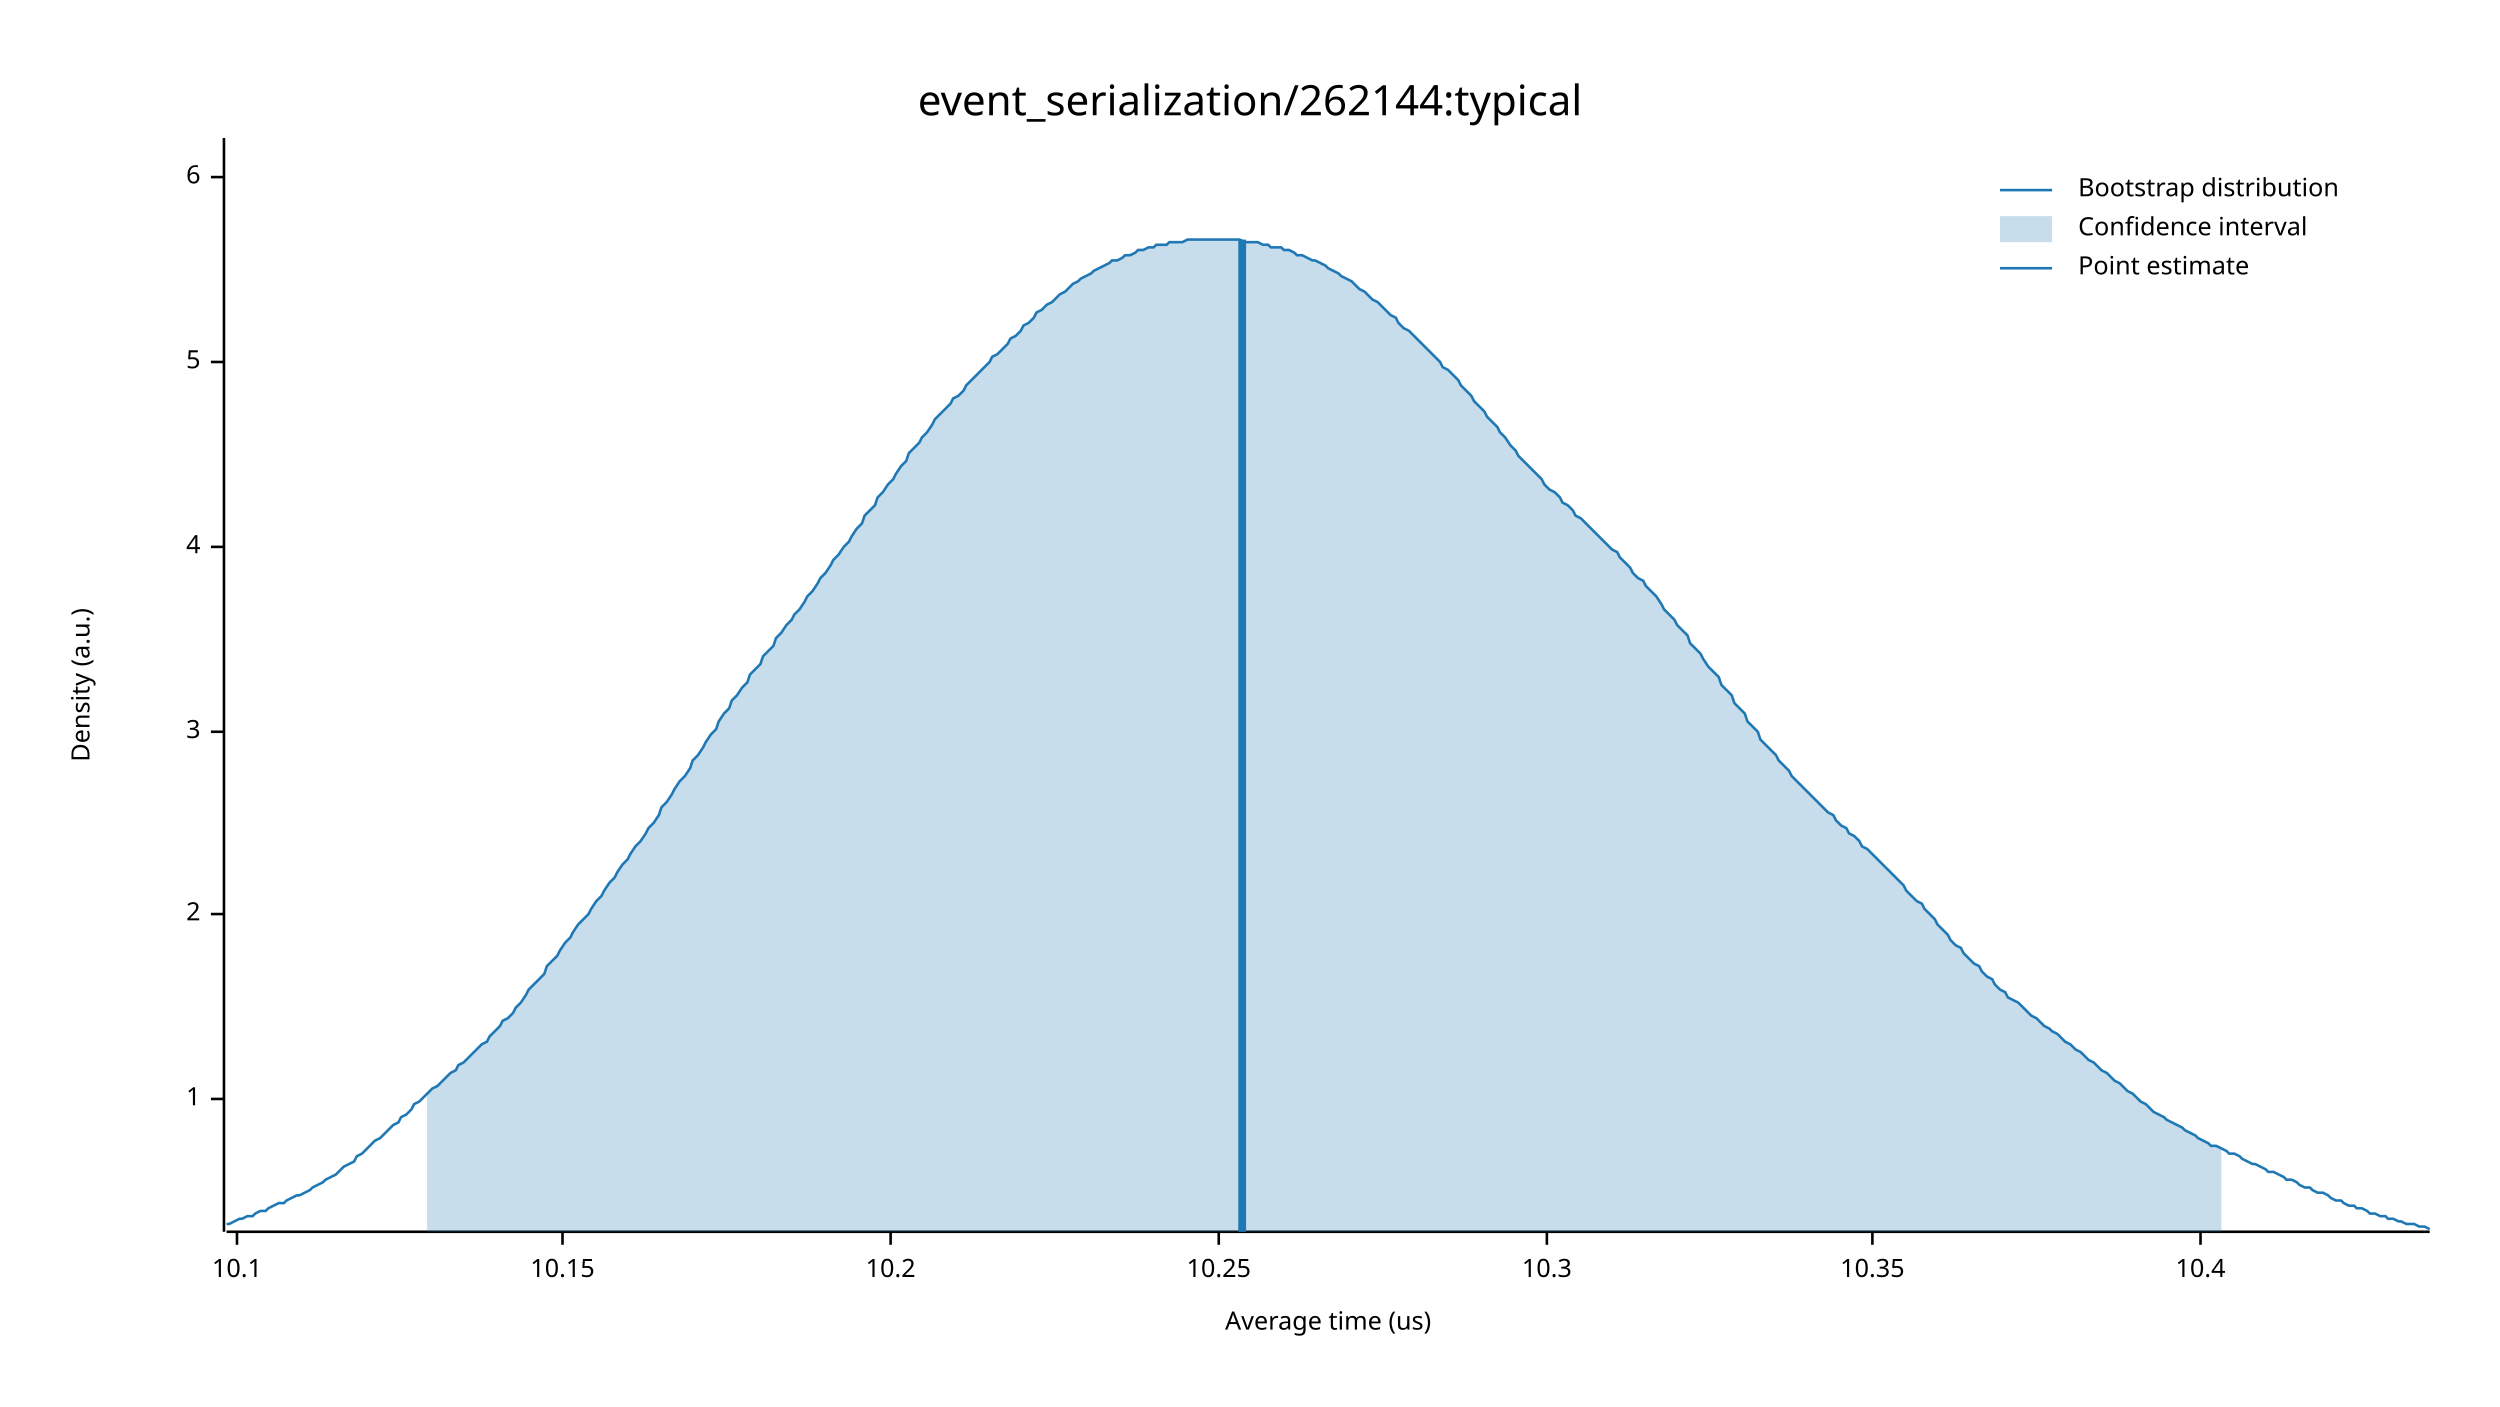
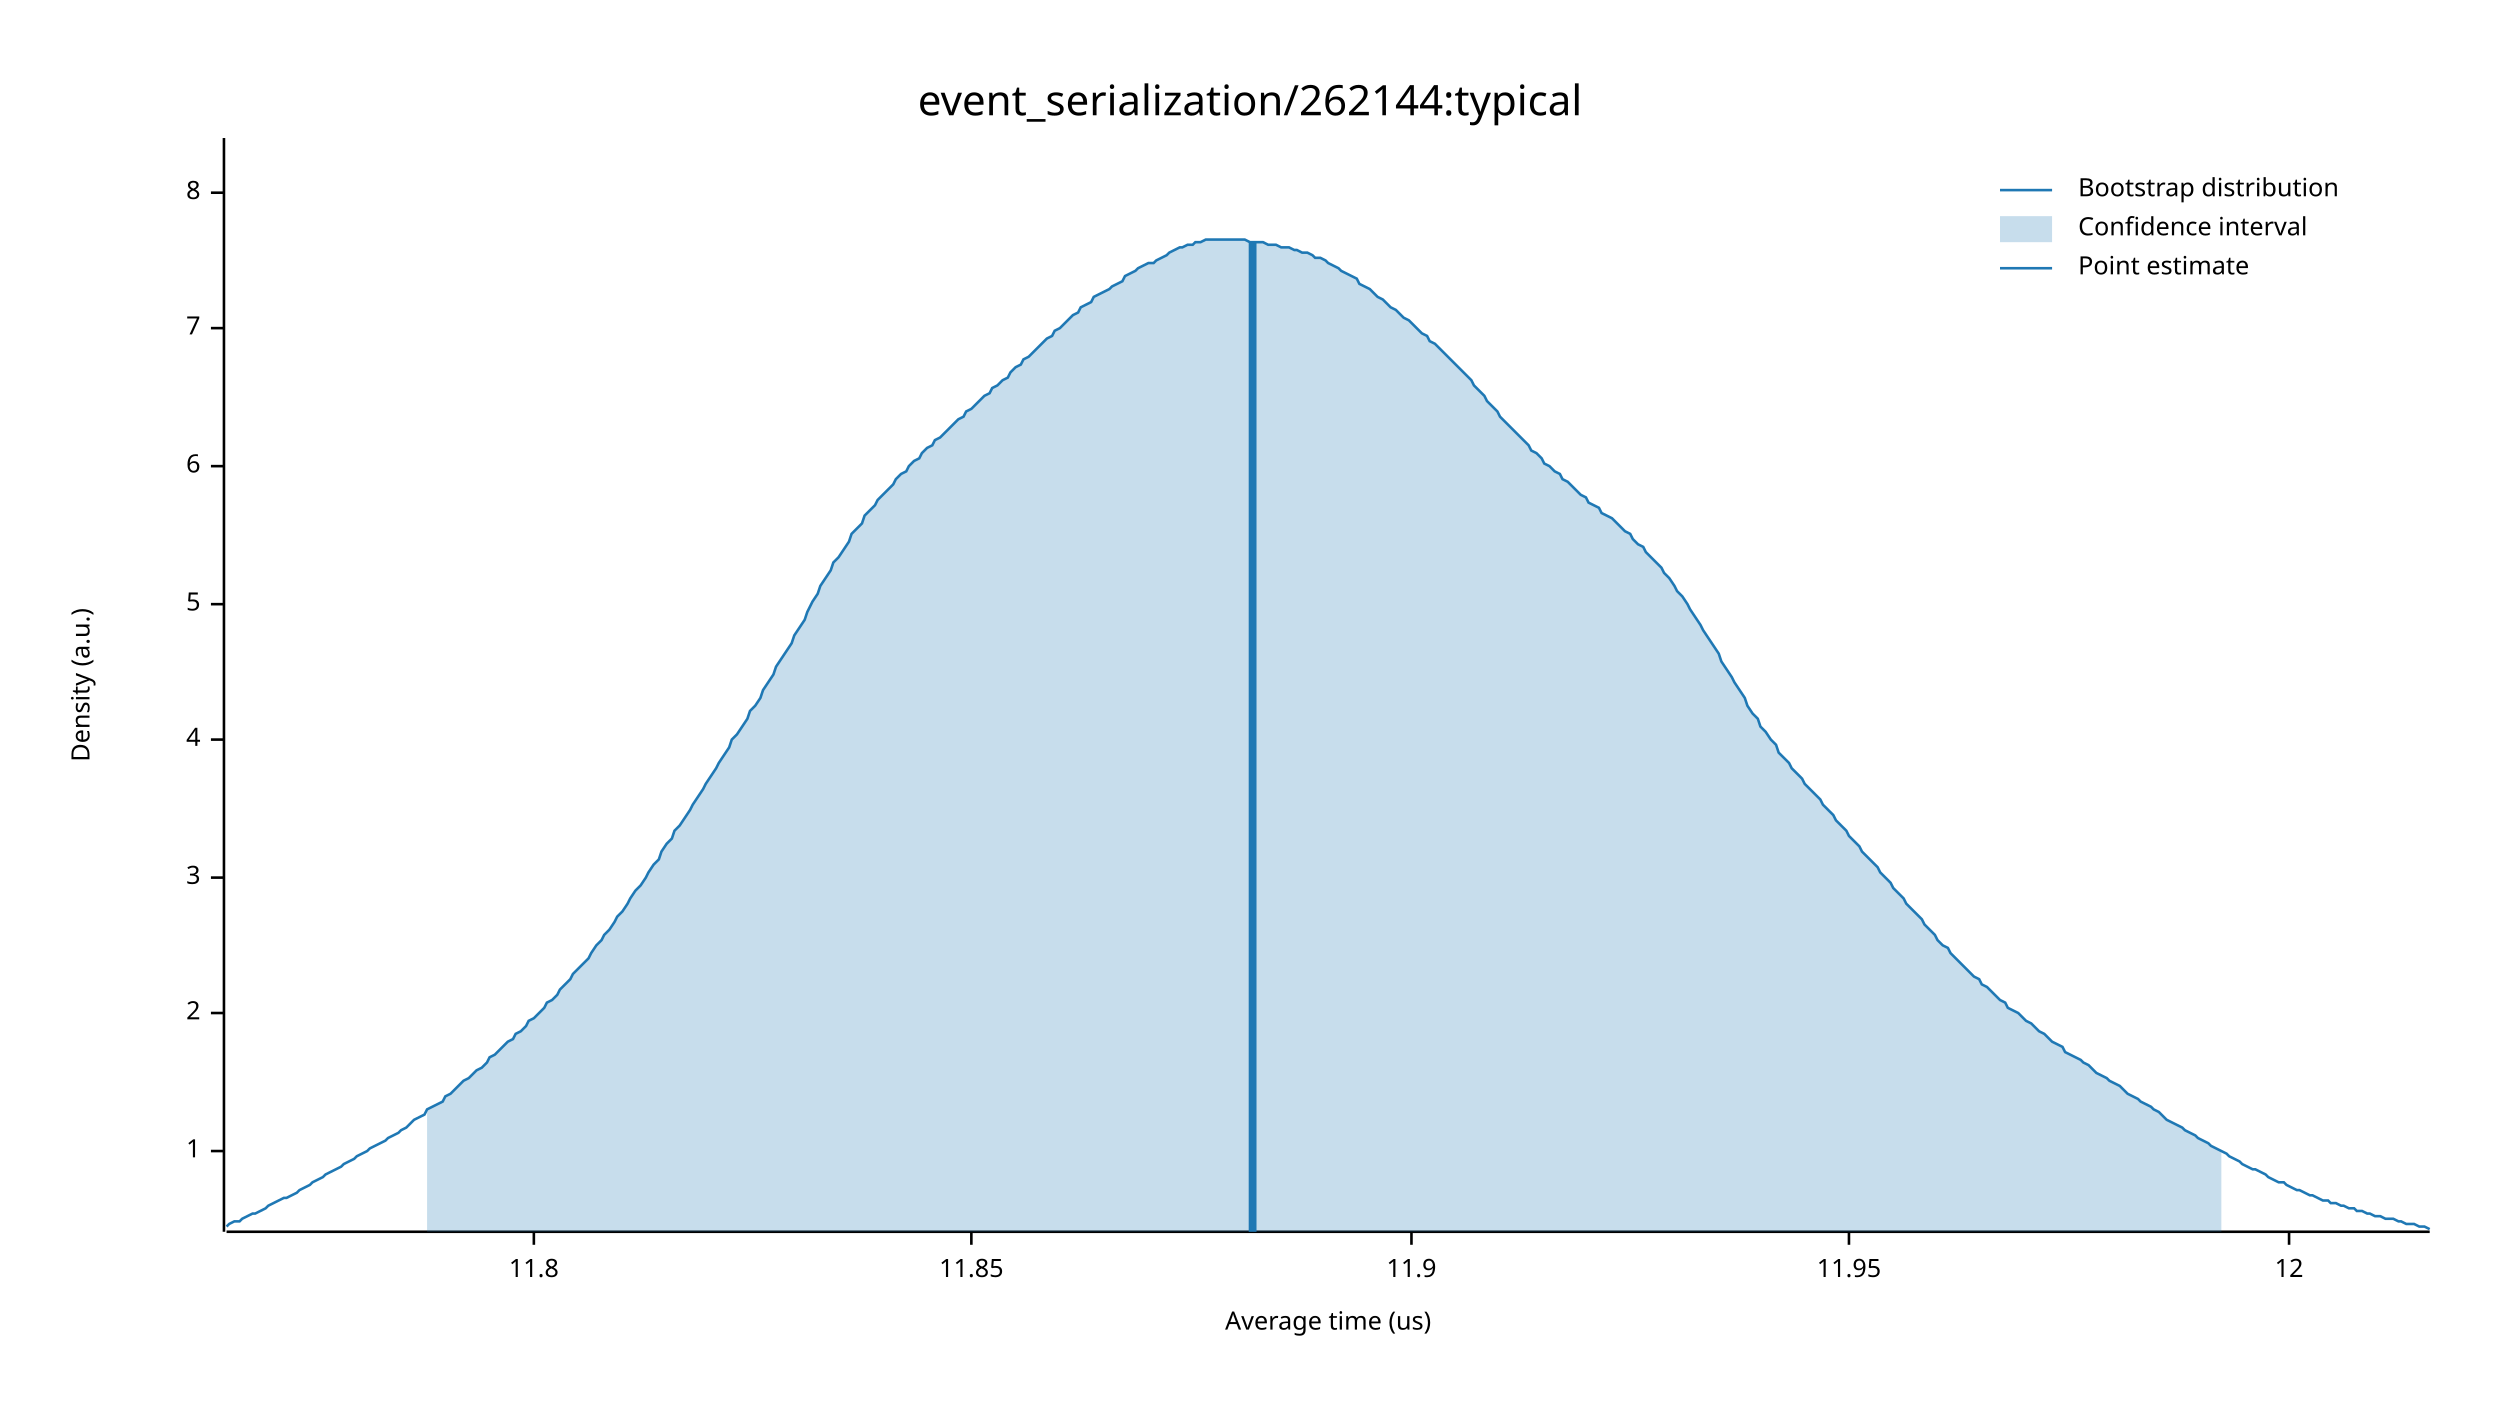
<svg xmlns="http://www.w3.org/2000/svg" width="960" height="540" viewBox="0 0 960 540">
  <text x="480" y="32" dy="0.76em" text-anchor="middle" font-family="sans-serif" font-size="16.129" opacity="1" fill="#000000">
event_serialization/262144:typical
</text>
  <text x="27" y="263" dy="0.76em" text-anchor="middle" font-family="sans-serif" font-size="9.677" opacity="1" fill="#000000" transform="rotate(270, 27, 263)">
Density (a.u.)
</text>
  <text x="510" y="513" dy="-0.5ex" text-anchor="middle" font-family="sans-serif" font-size="9.677" opacity="1" fill="#000000">
Average time (us)
</text>
  <polyline fill="none" opacity="1" stroke="#000000" stroke-width="1" points="86,53 86,473 " />
-   <text x="77" y="422" dy="0.5ex" text-anchor="end" font-family="sans-serif" font-size="9.677" opacity="1" fill="#000000">
+   <text x="77" y="442" dy="0.5ex" text-anchor="end" font-family="sans-serif" font-size="9.677" opacity="1" fill="#000000">
1
</text>
-   <polyline fill="none" opacity="1" stroke="#000000" stroke-width="1" points="81,422 86,422 " />
-   <text x="77" y="351" dy="0.5ex" text-anchor="end" font-family="sans-serif" font-size="9.677" opacity="1" fill="#000000">
+   <polyline fill="none" opacity="1" stroke="#000000" stroke-width="1" points="81,442 86,442 " />
+   <text x="77" y="389" dy="0.5ex" text-anchor="end" font-family="sans-serif" font-size="9.677" opacity="1" fill="#000000">
2
</text>
-   <polyline fill="none" opacity="1" stroke="#000000" stroke-width="1" points="81,351 86,351 " />
-   <text x="77" y="281" dy="0.5ex" text-anchor="end" font-family="sans-serif" font-size="9.677" opacity="1" fill="#000000">
+   <polyline fill="none" opacity="1" stroke="#000000" stroke-width="1" points="81,389 86,389 " />
+   <text x="77" y="337" dy="0.5ex" text-anchor="end" font-family="sans-serif" font-size="9.677" opacity="1" fill="#000000">
3
</text>
-   <polyline fill="none" opacity="1" stroke="#000000" stroke-width="1" points="81,281 86,281 " />
-   <text x="77" y="210" dy="0.5ex" text-anchor="end" font-family="sans-serif" font-size="9.677" opacity="1" fill="#000000">
+   <polyline fill="none" opacity="1" stroke="#000000" stroke-width="1" points="81,337 86,337 " />
+   <text x="77" y="284" dy="0.5ex" text-anchor="end" font-family="sans-serif" font-size="9.677" opacity="1" fill="#000000">
4
</text>
-   <polyline fill="none" opacity="1" stroke="#000000" stroke-width="1" points="81,210 86,210 " />
-   <text x="77" y="139" dy="0.5ex" text-anchor="end" font-family="sans-serif" font-size="9.677" opacity="1" fill="#000000">
+   <polyline fill="none" opacity="1" stroke="#000000" stroke-width="1" points="81,284 86,284 " />
+   <text x="77" y="232" dy="0.5ex" text-anchor="end" font-family="sans-serif" font-size="9.677" opacity="1" fill="#000000">
5
</text>
-   <polyline fill="none" opacity="1" stroke="#000000" stroke-width="1" points="81,139 86,139 " />
-   <text x="77" y="68" dy="0.5ex" text-anchor="end" font-family="sans-serif" font-size="9.677" opacity="1" fill="#000000">
+   <polyline fill="none" opacity="1" stroke="#000000" stroke-width="1" points="81,232 86,232 " />
+   <text x="77" y="179" dy="0.5ex" text-anchor="end" font-family="sans-serif" font-size="9.677" opacity="1" fill="#000000">
6
</text>
-   <polyline fill="none" opacity="1" stroke="#000000" stroke-width="1" points="81,68 86,68 " />
+   <polyline fill="none" opacity="1" stroke="#000000" stroke-width="1" points="81,179 86,179 " />
+   <text x="77" y="126" dy="0.5ex" text-anchor="end" font-family="sans-serif" font-size="9.677" opacity="1" fill="#000000">
+ 7
+ </text>
+   <polyline fill="none" opacity="1" stroke="#000000" stroke-width="1" points="81,126 86,126 " />
+   <text x="77" y="74" dy="0.5ex" text-anchor="end" font-family="sans-serif" font-size="9.677" opacity="1" fill="#000000">
+ 8
+ </text>
+   <polyline fill="none" opacity="1" stroke="#000000" stroke-width="1" points="81,74 86,74 " />
  <polyline fill="none" opacity="1" stroke="#000000" stroke-width="1" points="87,473 933,473 " />
-   <text x="91" y="483" dy="0.76em" text-anchor="middle" font-family="sans-serif" font-size="9.677" opacity="1" fill="#000000">
- 10.1
+   <text x="205" y="483" dy="0.76em" text-anchor="middle" font-family="sans-serif" font-size="9.677" opacity="1" fill="#000000">
+ 11.8
</text>
-   <polyline fill="none" opacity="1" stroke="#000000" stroke-width="1" points="91,473 91,478 " />
-   <text x="216" y="483" dy="0.76em" text-anchor="middle" font-family="sans-serif" font-size="9.677" opacity="1" fill="#000000">
- 10.15
+   <polyline fill="none" opacity="1" stroke="#000000" stroke-width="1" points="205,473 205,478 " />
+   <text x="373" y="483" dy="0.76em" text-anchor="middle" font-family="sans-serif" font-size="9.677" opacity="1" fill="#000000">
+ 11.85
</text>
-   <polyline fill="none" opacity="1" stroke="#000000" stroke-width="1" points="216,473 216,478 " />
-   <text x="342" y="483" dy="0.76em" text-anchor="middle" font-family="sans-serif" font-size="9.677" opacity="1" fill="#000000">
- 10.2
+   <polyline fill="none" opacity="1" stroke="#000000" stroke-width="1" points="373,473 373,478 " />
+   <text x="542" y="483" dy="0.76em" text-anchor="middle" font-family="sans-serif" font-size="9.677" opacity="1" fill="#000000">
+ 11.9
</text>
-   <polyline fill="none" opacity="1" stroke="#000000" stroke-width="1" points="342,473 342,478 " />
-   <text x="468" y="483" dy="0.76em" text-anchor="middle" font-family="sans-serif" font-size="9.677" opacity="1" fill="#000000">
- 10.25
+   <polyline fill="none" opacity="1" stroke="#000000" stroke-width="1" points="542,473 542,478 " />
+   <text x="710" y="483" dy="0.76em" text-anchor="middle" font-family="sans-serif" font-size="9.677" opacity="1" fill="#000000">
+ 11.95
</text>
-   <polyline fill="none" opacity="1" stroke="#000000" stroke-width="1" points="468,473 468,478 " />
-   <text x="594" y="483" dy="0.76em" text-anchor="middle" font-family="sans-serif" font-size="9.677" opacity="1" fill="#000000">
- 10.3
+   <polyline fill="none" opacity="1" stroke="#000000" stroke-width="1" points="710,473 710,478 " />
+   <text x="879" y="483" dy="0.76em" text-anchor="middle" font-family="sans-serif" font-size="9.677" opacity="1" fill="#000000">
+ 12
</text>
-   <polyline fill="none" opacity="1" stroke="#000000" stroke-width="1" points="594,473 594,478 " />
-   <text x="719" y="483" dy="0.76em" text-anchor="middle" font-family="sans-serif" font-size="9.677" opacity="1" fill="#000000">
- 10.35
- </text>
-   <polyline fill="none" opacity="1" stroke="#000000" stroke-width="1" points="719,473 719,478 " />
-   <text x="845" y="483" dy="0.76em" text-anchor="middle" font-family="sans-serif" font-size="9.677" opacity="1" fill="#000000">
- 10.4
- </text>
-   <polyline fill="none" opacity="1" stroke="#000000" stroke-width="1" points="845,473 845,478 " />
-   <polyline fill="none" opacity="1" stroke="#1F78B4" stroke-width="1" points="87,470 88,470 90,469 92,468 93,468 95,467 97,467 98,466 100,465 102,465 103,464 105,463 107,462 109,462 110,461 112,460 114,459 115,459 117,458 119,457 120,456 122,455 124,454 125,453 127,452 129,451 131,449 132,448 134,447 136,446 137,444 139,443 141,441 142,440 144,438 146,437 148,435 149,434 151,432 153,431 154,429 156,428 158,426 159,424 161,423 163,421 164,420 166,418 168,417 170,415 171,414 173,412 175,411 176,409 178,408 180,406 181,405 183,403 185,401 187,400 188,398 190,396 192,394 193,392 195,391 197,389 198,387 200,385 202,382 203,380 205,378 207,376 209,374 210,371 212,369 214,367 215,365 217,362 219,360 220,358 222,355 224,353 226,351 227,349 229,346 231,344 232,342 234,339 236,337 237,335 239,332 241,330 242,328 244,325 246,323 248,320 249,318 251,316 253,313 254,310 256,308 258,305 259,303 261,300 263,298 265,295 266,292 268,290 270,287 271,285 273,282 275,280 276,277 278,274 280,272 281,269 283,267 285,264 287,262 288,259 290,257 292,255 293,252 295,250 297,248 298,245 300,243 302,240 304,238 305,236 307,234 309,231 310,229 312,227 314,224 315,222 317,220 319,217 320,215 322,213 324,210 326,208 327,206 329,203 331,201 332,198 334,196 336,194 337,191 339,189 341,186 343,184 344,182 346,179 348,177 349,174 351,172 353,170 354,168 356,166 358,163 359,161 361,159 363,157 365,155 366,153 368,152 370,150 371,148 373,146 375,144 376,143 378,141 380,139 381,137 383,136 385,134 387,132 388,130 390,129 392,127 393,125 395,124 397,122 398,120 400,119 402,117 404,116 405,115 407,113 409,112 410,111 412,109 414,108 415,107 417,106 419,105 420,104 422,103 424,102 426,101 427,100 429,100 431,99 432,98 434,98 436,97 437,96 439,96 441,95 443,95 444,94 446,94 448,94 449,93 451,93 453,93 454,93 456,92 458,92 459,92 461,92 463,92 465,92 466,92 468,92 470,92 471,92 473,92 475,92 476,92 478,93 480,93 482,93 483,93 485,94 487,94 488,95 490,95 492,95 493,96 495,96 497,97 498,98 500,98 502,99 504,100 505,100 507,101 509,102 510,103 512,104 514,105 515,106 517,107 519,108 521,110 522,111 524,112 526,114 527,115 529,116 531,118 532,119 534,121 536,122 537,124 539,126 541,127 543,129 544,130 546,132 548,134 549,135 551,137 553,139 554,141 556,142 558,144 560,146 561,148 563,150 565,152 566,154 568,156 570,158 571,160 573,162 575,164 576,166 578,168 580,171 582,173 583,175 585,177 587,179 588,180 590,182 592,184 593,186 595,188 597,189 599,191 600,193 602,194 604,196 605,198 607,199 609,201 610,202 612,204 614,206 615,207 617,209 619,211 621,212 622,214 624,216 626,218 627,220 629,222 631,223 632,225 634,227 636,229 638,232 639,234 641,236 643,238 644,240 646,242 648,244 649,247 651,249 653,251 654,253 656,256 658,258 660,260 661,263 663,265 665,267 666,270 668,272 670,274 671,277 673,279 675,281 676,284 678,286 680,288 682,290 683,292 685,294 687,296 688,298 690,300 692,302 693,303 695,305 697,307 699,309 700,310 702,312 704,313 705,315 707,317 709,318 710,320 712,321 714,323 715,325 717,326 719,328 721,330 722,331 724,333 726,335 727,336 729,338 731,340 732,342 734,344 736,346 738,347 739,349 741,351 743,353 744,355 746,357 748,359 749,361 751,363 753,364 754,366 756,368 758,370 760,371 761,373 763,375 765,376 766,378 768,380 770,381 771,383 773,384 775,385 777,387 778,388 780,390 782,391 783,392 785,394 787,395 788,396 790,397 792,399 793,400 795,401 797,403 799,404 800,405 802,407 804,408 805,409 807,411 809,412 810,413 812,415 814,416 816,418 817,419 819,420 821,422 822,423 824,424 826,426 827,427 829,428 831,429 832,430 834,431 836,432 838,433 839,434 841,435 843,436 844,437 846,438 848,439 849,440 851,440 853,441 855,442 856,443 858,443 860,444 861,445 863,446 865,447 866,447 868,448 870,449 871,450 873,450 875,451 877,452 878,453 880,453 882,454 883,455 885,456 887,456 888,457 890,458 892,458 894,459 895,460 897,461 899,461 900,462 902,463 904,463 905,464 907,464 909,465 910,466 912,466 914,467 916,467 917,468 919,468 921,469 922,469 924,470 926,470 927,470 929,471 931,471 933,472 " />
-   <polygon opacity="0.25" fill="#1F78B4" points="164,420 166,418 168,417 170,415 171,414 173,412 175,411 176,409 178,408 180,406 181,405 183,403 185,401 187,400 188,398 190,396 192,394 193,392 195,391 197,389 198,387 200,385 202,382 203,380 205,378 207,376 209,374 210,371 212,369 214,367 215,365 217,362 219,360 220,358 222,355 224,353 226,351 227,349 229,346 231,344 232,342 234,339 236,337 237,335 239,332 241,330 242,328 244,325 246,323 248,320 249,318 251,316 253,313 254,310 256,308 258,305 259,303 261,300 263,298 265,295 266,292 268,290 270,287 271,285 273,282 275,280 276,277 278,274 280,272 281,269 283,267 285,264 287,262 288,259 290,257 292,255 293,252 295,250 297,248 298,245 300,243 302,240 304,238 305,236 307,234 309,231 310,229 312,227 314,224 315,222 317,220 319,217 320,215 322,213 324,210 326,208 327,206 329,203 331,201 332,198 334,196 336,194 337,191 339,189 341,186 343,184 344,182 346,179 348,177 349,174 351,172 353,170 354,168 356,166 358,163 359,161 361,159 363,157 365,155 366,153 368,152 370,150 371,148 373,146 375,144 376,143 378,141 380,139 381,137 383,136 385,134 387,132 388,130 390,129 392,127 393,125 395,124 397,122 398,120 400,119 402,117 404,116 405,115 407,113 409,112 410,111 412,109 414,108 415,107 417,106 419,105 420,104 422,103 424,102 426,101 427,100 429,100 431,99 432,98 434,98 436,97 437,96 439,96 441,95 443,95 444,94 446,94 448,94 449,93 451,93 453,93 454,93 456,92 458,92 459,92 461,92 463,92 465,92 466,92 468,92 470,92 471,92 473,92 475,92 476,92 478,93 480,93 482,93 483,93 485,94 487,94 488,95 490,95 492,95 493,96 495,96 497,97 498,98 500,98 502,99 504,100 505,100 507,101 509,102 510,103 512,104 514,105 515,106 517,107 519,108 521,110 522,111 524,112 526,114 527,115 529,116 531,118 532,119 534,121 536,122 537,124 539,126 541,127 543,129 544,130 546,132 548,134 549,135 551,137 553,139 554,141 556,142 558,144 560,146 561,148 563,150 565,152 566,154 568,156 570,158 571,160 573,162 575,164 576,166 578,168 580,171 582,173 583,175 585,177 587,179 588,180 590,182 592,184 593,186 595,188 597,189 599,191 600,193 602,194 604,196 605,198 607,199 609,201 610,202 612,204 614,206 615,207 617,209 619,211 621,212 622,214 624,216 626,218 627,220 629,222 631,223 632,225 634,227 636,229 638,232 639,234 641,236 643,238 644,240 646,242 648,244 649,247 651,249 653,251 654,253 656,256 658,258 660,260 661,263 663,265 665,267 666,270 668,272 670,274 671,277 673,279 675,281 676,284 678,286 680,288 682,290 683,292 685,294 687,296 688,298 690,300 692,302 693,303 695,305 697,307 699,309 700,310 702,312 704,313 705,315 707,317 709,318 710,320 712,321 714,323 715,325 717,326 719,328 721,330 722,331 724,333 726,335 727,336 729,338 731,340 732,342 734,344 736,346 738,347 739,349 741,351 743,353 744,355 746,357 748,359 749,361 751,363 753,364 754,366 756,368 758,370 760,371 761,373 763,375 765,376 766,378 768,380 770,381 771,383 773,384 775,385 777,387 778,388 780,390 782,391 783,392 785,394 787,395 788,396 790,397 792,399 793,400 795,401 797,403 799,404 800,405 802,407 804,408 805,409 807,411 809,412 810,413 812,415 814,416 816,418 817,419 819,420 821,422 822,423 824,424 826,426 827,427 829,428 831,429 832,430 834,431 836,432 838,433 839,434 841,435 843,436 844,437 846,438 848,439 849,440 851,440 853,441 853,473 164,473 " />
-   <polyline fill="none" opacity="1" stroke="#1F78B4" stroke-width="3" points="477,473 477,92 " />
+   <polyline fill="none" opacity="1" stroke="#000000" stroke-width="1" points="879,473 879,478 " />
+   <polyline fill="none" opacity="1" stroke="#1F78B4" stroke-width="1" points="87,471 88,470 90,469 92,469 93,468 95,467 97,466 98,466 100,465 102,464 103,463 105,462 107,461 109,460 110,460 112,459 114,458 115,457 117,456 119,455 120,454 122,453 124,452 125,451 127,450 129,449 131,448 132,447 134,446 136,445 137,444 139,443 141,442 142,441 144,440 146,439 148,438 149,437 151,436 153,435 154,434 156,433 158,431 159,430 161,429 163,428 164,426 166,425 168,424 170,423 171,421 173,420 175,418 176,417 178,415 180,414 181,413 183,411 185,410 187,408 188,406 190,405 192,403 193,402 195,400 197,399 198,397 200,396 202,394 203,392 205,391 207,389 209,387 210,385 212,384 214,382 215,380 217,378 219,376 220,374 222,372 224,370 226,368 227,366 229,363 231,361 232,359 234,357 236,354 237,352 239,350 241,347 242,345 244,342 246,340 248,337 249,335 251,332 253,330 254,327 256,324 258,322 259,319 261,317 263,314 265,311 266,309 268,306 270,303 271,301 273,298 275,295 276,293 278,290 280,287 281,284 283,282 285,279 287,276 288,273 290,271 292,268 293,265 295,262 297,259 298,256 300,253 302,250 304,247 305,244 307,241 309,238 310,235 312,231 314,228 315,225 317,222 319,219 320,216 322,214 324,211 326,208 327,205 329,203 331,201 332,198 334,196 336,194 337,192 339,190 341,188 343,186 344,184 346,182 348,181 349,179 351,177 353,176 354,174 356,172 358,171 359,169 361,168 363,166 365,164 366,163 368,161 370,160 371,158 373,157 375,155 376,154 378,152 380,151 381,149 383,148 385,146 387,145 388,143 390,141 392,140 393,138 395,137 397,135 398,134 400,132 402,130 404,129 405,127 407,126 409,124 410,123 412,121 414,120 415,118 417,117 419,116 420,114 422,113 424,112 426,111 427,110 429,109 431,108 432,106 434,105 436,104 437,103 439,102 441,101 443,101 444,100 446,99 448,98 449,97 451,96 453,95 454,95 456,94 458,94 459,93 461,93 463,92 465,92 466,92 468,92 470,92 471,92 473,92 475,92 476,92 478,92 480,93 482,93 483,93 485,93 487,94 488,94 490,94 492,95 493,95 495,95 497,96 498,96 500,97 502,97 504,98 505,99 507,99 509,100 510,101 512,102 514,103 515,104 517,105 519,106 521,107 522,109 524,110 526,111 527,112 529,114 531,115 532,116 534,118 536,119 537,120 539,122 541,123 543,125 544,126 546,128 548,129 549,131 551,132 553,134 554,135 556,137 558,139 560,141 561,142 563,144 565,146 566,148 568,150 570,152 571,154 573,156 575,158 576,160 578,162 580,164 582,166 583,167 585,169 587,171 588,173 590,174 592,176 593,178 595,179 597,181 599,182 600,184 602,185 604,187 605,188 607,190 609,191 610,193 612,194 614,195 615,197 617,198 619,199 621,201 622,202 624,204 626,205 627,207 629,209 631,210 632,212 634,214 636,216 638,218 639,220 641,222 643,225 644,227 646,229 648,232 649,234 651,237 653,240 654,242 656,245 658,248 660,251 661,254 663,257 665,260 666,262 668,265 670,268 671,271 673,274 675,276 676,279 678,281 680,284 682,286 683,289 685,291 687,293 688,295 690,297 692,299 693,301 695,303 697,305 699,307 700,309 702,311 704,313 705,315 707,317 709,319 710,321 712,323 714,325 715,327 717,329 719,331 721,333 722,335 724,337 726,339 727,341 729,343 731,345 732,347 734,349 736,351 738,353 739,355 741,357 743,359 744,361 746,363 748,364 749,366 751,368 753,370 754,371 756,373 758,375 760,376 761,378 763,379 765,381 766,382 768,384 770,385 771,387 773,388 775,389 777,391 778,392 780,393 782,395 783,396 785,397 787,399 788,400 790,401 792,402 793,404 795,405 797,406 799,407 800,408 802,409 804,411 805,412 807,413 809,414 810,415 812,416 814,417 816,419 817,420 819,421 821,422 822,423 824,424 826,425 827,426 829,427 831,429 832,430 834,431 836,432 838,433 839,434 841,435 843,436 844,437 846,438 848,439 849,440 851,441 853,442 855,443 856,444 858,445 860,446 861,447 863,448 865,449 866,449 868,450 870,451 871,452 873,453 875,454 877,454 878,455 880,456 882,457 883,457 885,458 887,459 888,459 890,460 892,461 894,461 895,462 897,462 899,463 900,463 902,464 904,464 905,465 907,465 909,466 910,466 912,467 914,467 916,468 917,468 919,468 921,469 922,469 924,470 926,470 927,470 929,471 931,471 933,472 " />
+   <polygon opacity="0.25" fill="#1F78B4" points="164,426 166,425 168,424 170,423 171,421 173,420 175,418 176,417 178,415 180,414 181,413 183,411 185,410 187,408 188,406 190,405 192,403 193,402 195,400 197,399 198,397 200,396 202,394 203,392 205,391 207,389 209,387 210,385 212,384 214,382 215,380 217,378 219,376 220,374 222,372 224,370 226,368 227,366 229,363 231,361 232,359 234,357 236,354 237,352 239,350 241,347 242,345 244,342 246,340 248,337 249,335 251,332 253,330 254,327 256,324 258,322 259,319 261,317 263,314 265,311 266,309 268,306 270,303 271,301 273,298 275,295 276,293 278,290 280,287 281,284 283,282 285,279 287,276 288,273 290,271 292,268 293,265 295,262 297,259 298,256 300,253 302,250 304,247 305,244 307,241 309,238 310,235 312,231 314,228 315,225 317,222 319,219 320,216 322,214 324,211 326,208 327,205 329,203 331,201 332,198 334,196 336,194 337,192 339,190 341,188 343,186 344,184 346,182 348,181 349,179 351,177 353,176 354,174 356,172 358,171 359,169 361,168 363,166 365,164 366,163 368,161 370,160 371,158 373,157 375,155 376,154 378,152 380,151 381,149 383,148 385,146 387,145 388,143 390,141 392,140 393,138 395,137 397,135 398,134 400,132 402,130 404,129 405,127 407,126 409,124 410,123 412,121 414,120 415,118 417,117 419,116 420,114 422,113 424,112 426,111 427,110 429,109 431,108 432,106 434,105 436,104 437,103 439,102 441,101 443,101 444,100 446,99 448,98 449,97 451,96 453,95 454,95 456,94 458,94 459,93 461,93 463,92 465,92 466,92 468,92 470,92 471,92 473,92 475,92 476,92 478,92 480,93 482,93 483,93 485,93 487,94 488,94 490,94 492,95 493,95 495,95 497,96 498,96 500,97 502,97 504,98 505,99 507,99 509,100 510,101 512,102 514,103 515,104 517,105 519,106 521,107 522,109 524,110 526,111 527,112 529,114 531,115 532,116 534,118 536,119 537,120 539,122 541,123 543,125 544,126 546,128 548,129 549,131 551,132 553,134 554,135 556,137 558,139 560,141 561,142 563,144 565,146 566,148 568,150 570,152 571,154 573,156 575,158 576,160 578,162 580,164 582,166 583,167 585,169 587,171 588,173 590,174 592,176 593,178 595,179 597,181 599,182 600,184 602,185 604,187 605,188 607,190 609,191 610,193 612,194 614,195 615,197 617,198 619,199 621,201 622,202 624,204 626,205 627,207 629,209 631,210 632,212 634,214 636,216 638,218 639,220 641,222 643,225 644,227 646,229 648,232 649,234 651,237 653,240 654,242 656,245 658,248 660,251 661,254 663,257 665,260 666,262 668,265 670,268 671,271 673,274 675,276 676,279 678,281 680,284 682,286 683,289 685,291 687,293 688,295 690,297 692,299 693,301 695,303 697,305 699,307 700,309 702,311 704,313 705,315 707,317 709,319 710,321 712,323 714,325 715,327 717,329 719,331 721,333 722,335 724,337 726,339 727,341 729,343 731,345 732,347 734,349 736,351 738,353 739,355 741,357 743,359 744,361 746,363 748,364 749,366 751,368 753,370 754,371 756,373 758,375 760,376 761,378 763,379 765,381 766,382 768,384 770,385 771,387 773,388 775,389 777,391 778,392 780,393 782,395 783,396 785,397 787,399 788,400 790,401 792,402 793,404 795,405 797,406 799,407 800,408 802,409 804,411 805,412 807,413 809,414 810,415 812,416 814,417 816,419 817,420 819,421 821,422 822,423 824,424 826,425 827,426 829,427 831,429 832,430 834,431 836,432 838,433 839,434 841,435 843,436 844,437 846,438 848,439 849,440 851,441 853,442 853,473 164,473 " />
+   <polyline fill="none" opacity="1" stroke="#1F78B4" stroke-width="3" points="481,473 481,93 " />
  <text x="798" y="68" dy="0.76em" text-anchor="start" font-family="sans-serif" font-size="9.677" opacity="1" fill="#000000">
Bootstrap distribution
</text>
  <text x="798" y="83" dy="0.76em" text-anchor="start" font-family="sans-serif" font-size="9.677" opacity="1" fill="#000000">
Confidence interval
</text>
  <text x="798" y="98" dy="0.76em" text-anchor="start" font-family="sans-serif" font-size="9.677" opacity="1" fill="#000000">
Point estimate
</text>
  <polyline fill="none" opacity="1" stroke="#1F78B4" stroke-width="1" points="768,73 788,73 " />
  <rect x="768" y="83" width="20" height="10" opacity="0.25" fill="#1F78B4" stroke="none" />
  <polyline fill="none" opacity="1" stroke="#1F78B4" stroke-width="1" points="768,103 788,103 " />
</svg>
